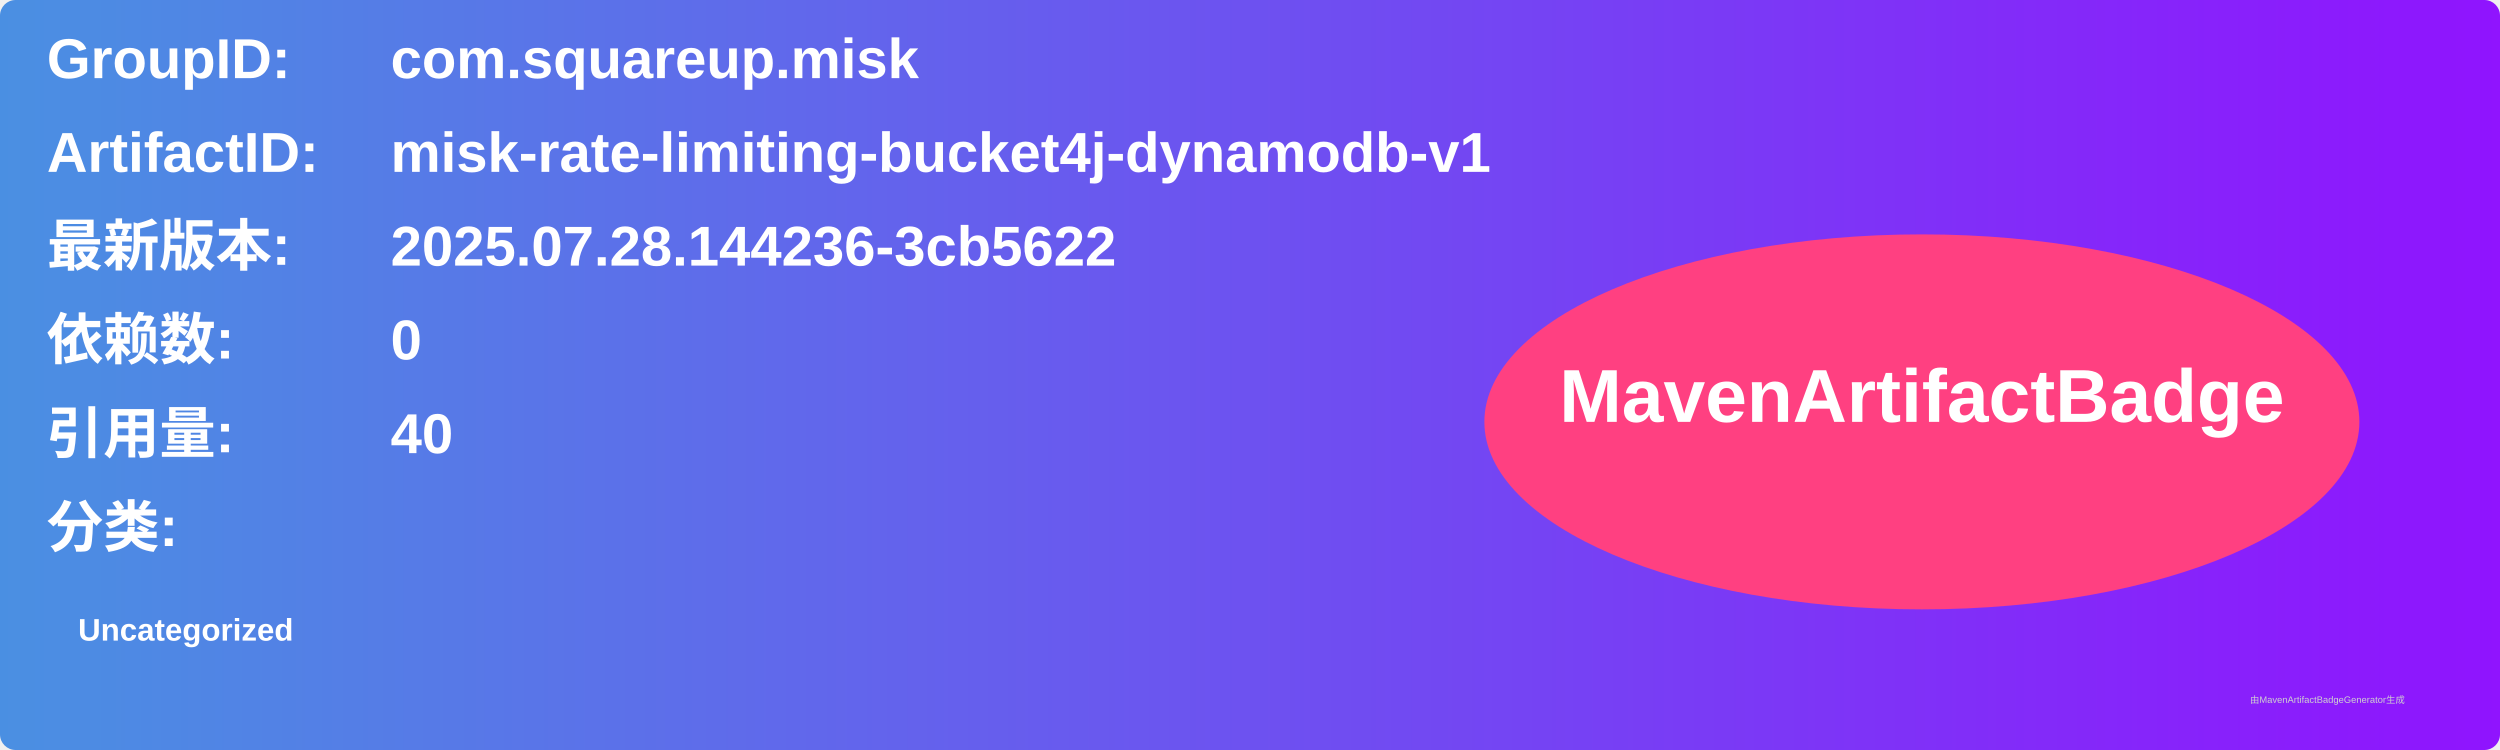
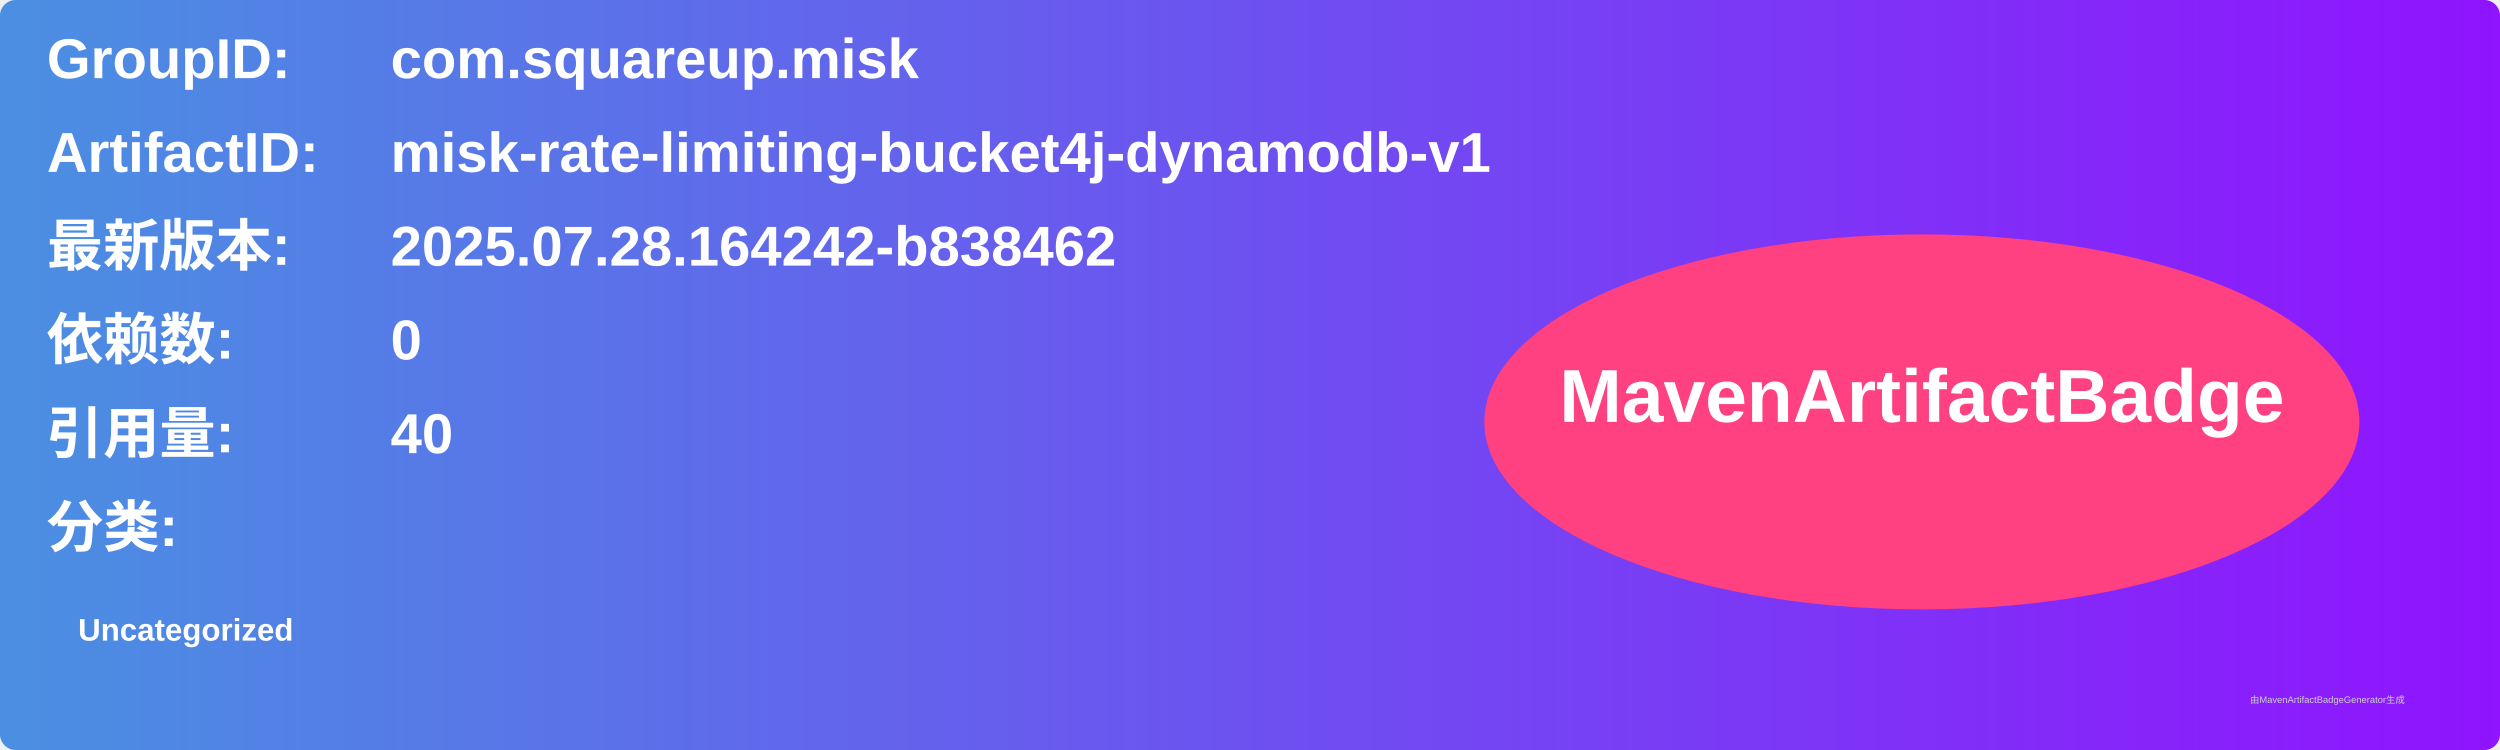
<svg xmlns="http://www.w3.org/2000/svg" width="800" height="240" viewBox="0 0 800 240">
  <linearGradient id="grad" x1="0%" y1="0%" x2="100%" y2="0%">
    <stop offset="0%" stop-color="#4a90e2" />
    <stop offset="100%" stop-color="#9013fe" />
  </linearGradient>
  <rect width="100%" height="100%" rx="5" ry="5" fill="url(#grad)" />
  <g transform="translate(15, 15)">
    <text x="0" y="10" font-family="Arial" font-size="18" fill="white" font-weight="bold" width="260">GroupID:</text>
    <text x="110" y="10" font-family="Arial" font-size="18" fill="white" font-weight="bold" width="460">com.squareup.misk</text>
    <text x="0" y="40" font-family="Arial" font-size="18" fill="white" font-weight="bold" width="260">ArtifactID:</text>
    <text x="110" y="40" font-family="Arial" font-size="18" fill="white" font-weight="bold" width="460">misk-rate-limiting-bucket4j-dynamodb-v1</text>
    <text x="0" y="70" font-family="Arial" font-size="18" fill="white" font-weight="bold">最新版本:</text>
    <text x="110" y="70" font-family="Arial" font-size="18" fill="white" font-weight="bold">
-       <tspan font-weight="bold">2025.07.28.144236-3cb5622</tspan>
+       <tspan font-weight="bold">2025.07.28.164242-b838462</tspan>
    </text>
    <text x="0" y="100" font-family="Arial" font-size="18" fill="white" font-weight="bold">依赖数: </text>
    <text x="110" y="100" font-family="Arial" font-size="18" fill="white">
      <tspan font-weight="bold">0</tspan>
    </text>
    <text x="0" y="130" font-family="Arial" font-size="18" fill="white" font-weight="bold">引用量: </text>
    <text x="110" y="130" font-family="Arial" font-size="18" fill="white">
      <tspan font-weight="bold">40</tspan>
    </text>
    <text x="0" y="160" font-family="Arial" font-size="18" fill="white" font-weight="bold">分类:</text>
    <text x="10" y="190" font-family="Arial" font-size="10" fill="white">
      <tspan font-weight="bold">Uncategorized</tspan>
    </text>
    <ellipse cx="600" cy="120" rx="140" ry="60" fill="#ff4081" />
    <text x="600" y="120" text-anchor="middle" font-family="Arial" font-size="24" fill="white" font-weight="bold">MavenArtifactBadge</text>
  </g>
  <text x="720" y="225" font-family="Arial" font-size="3" fill="#d0d0d0">由MavenArtifactBadgeGenerator生成</text>
</svg>
